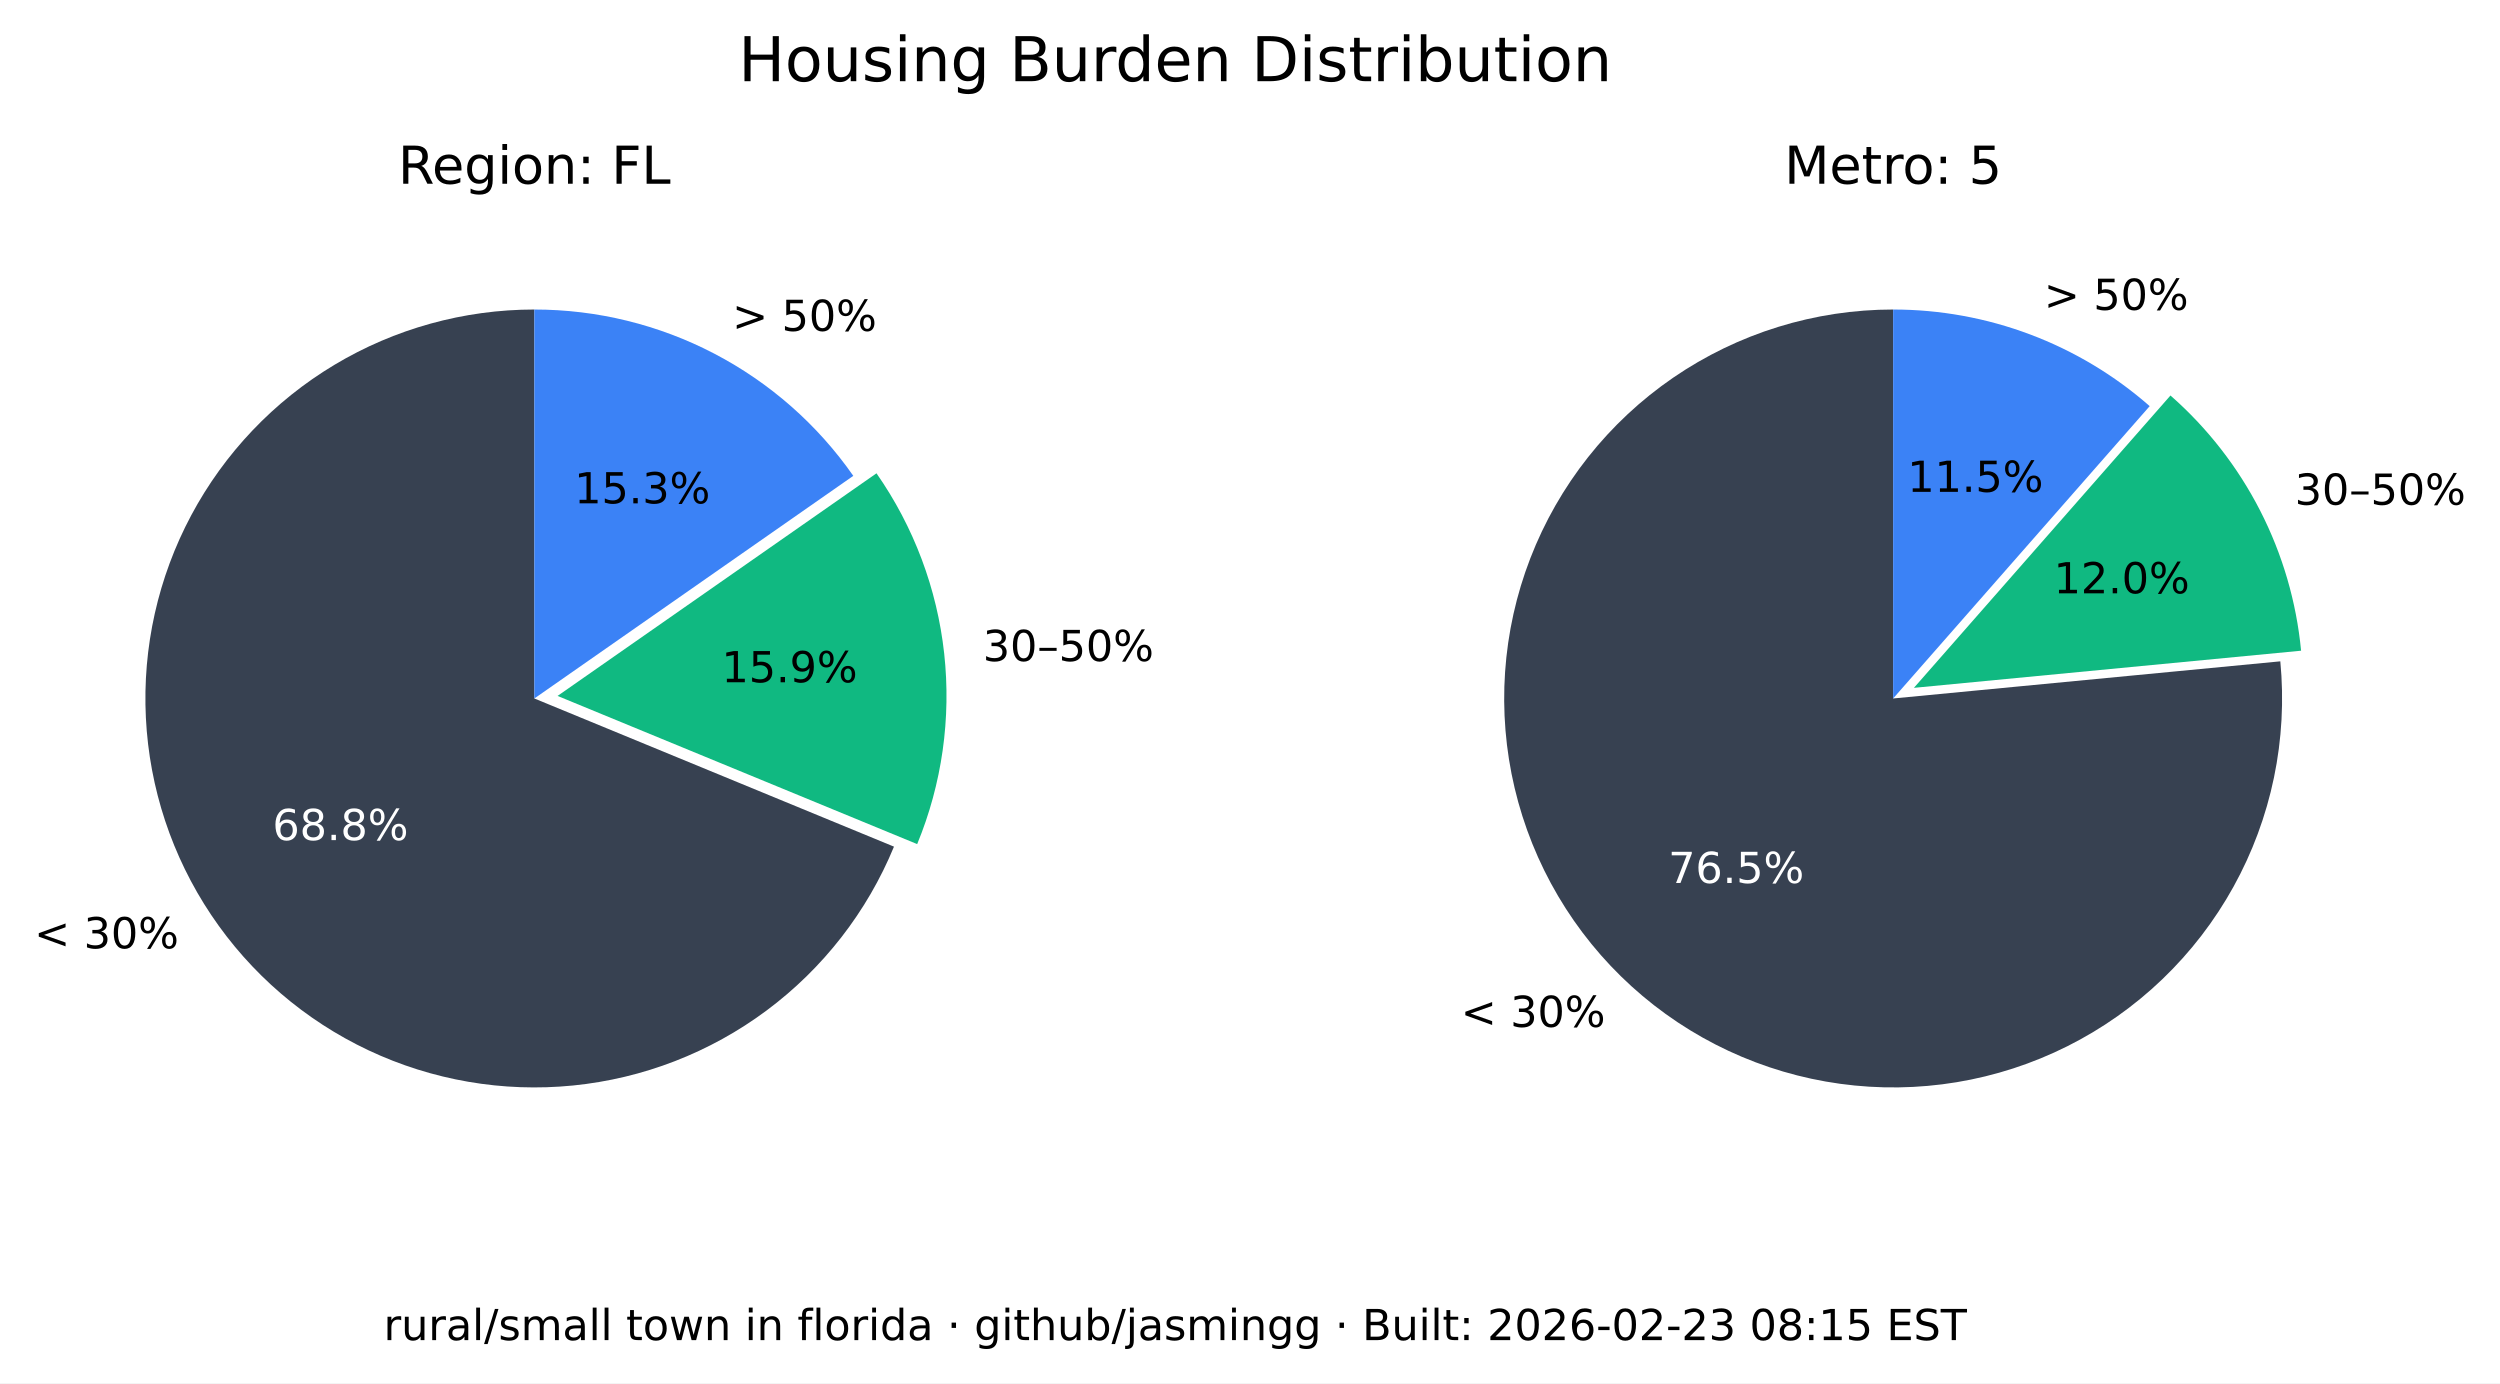
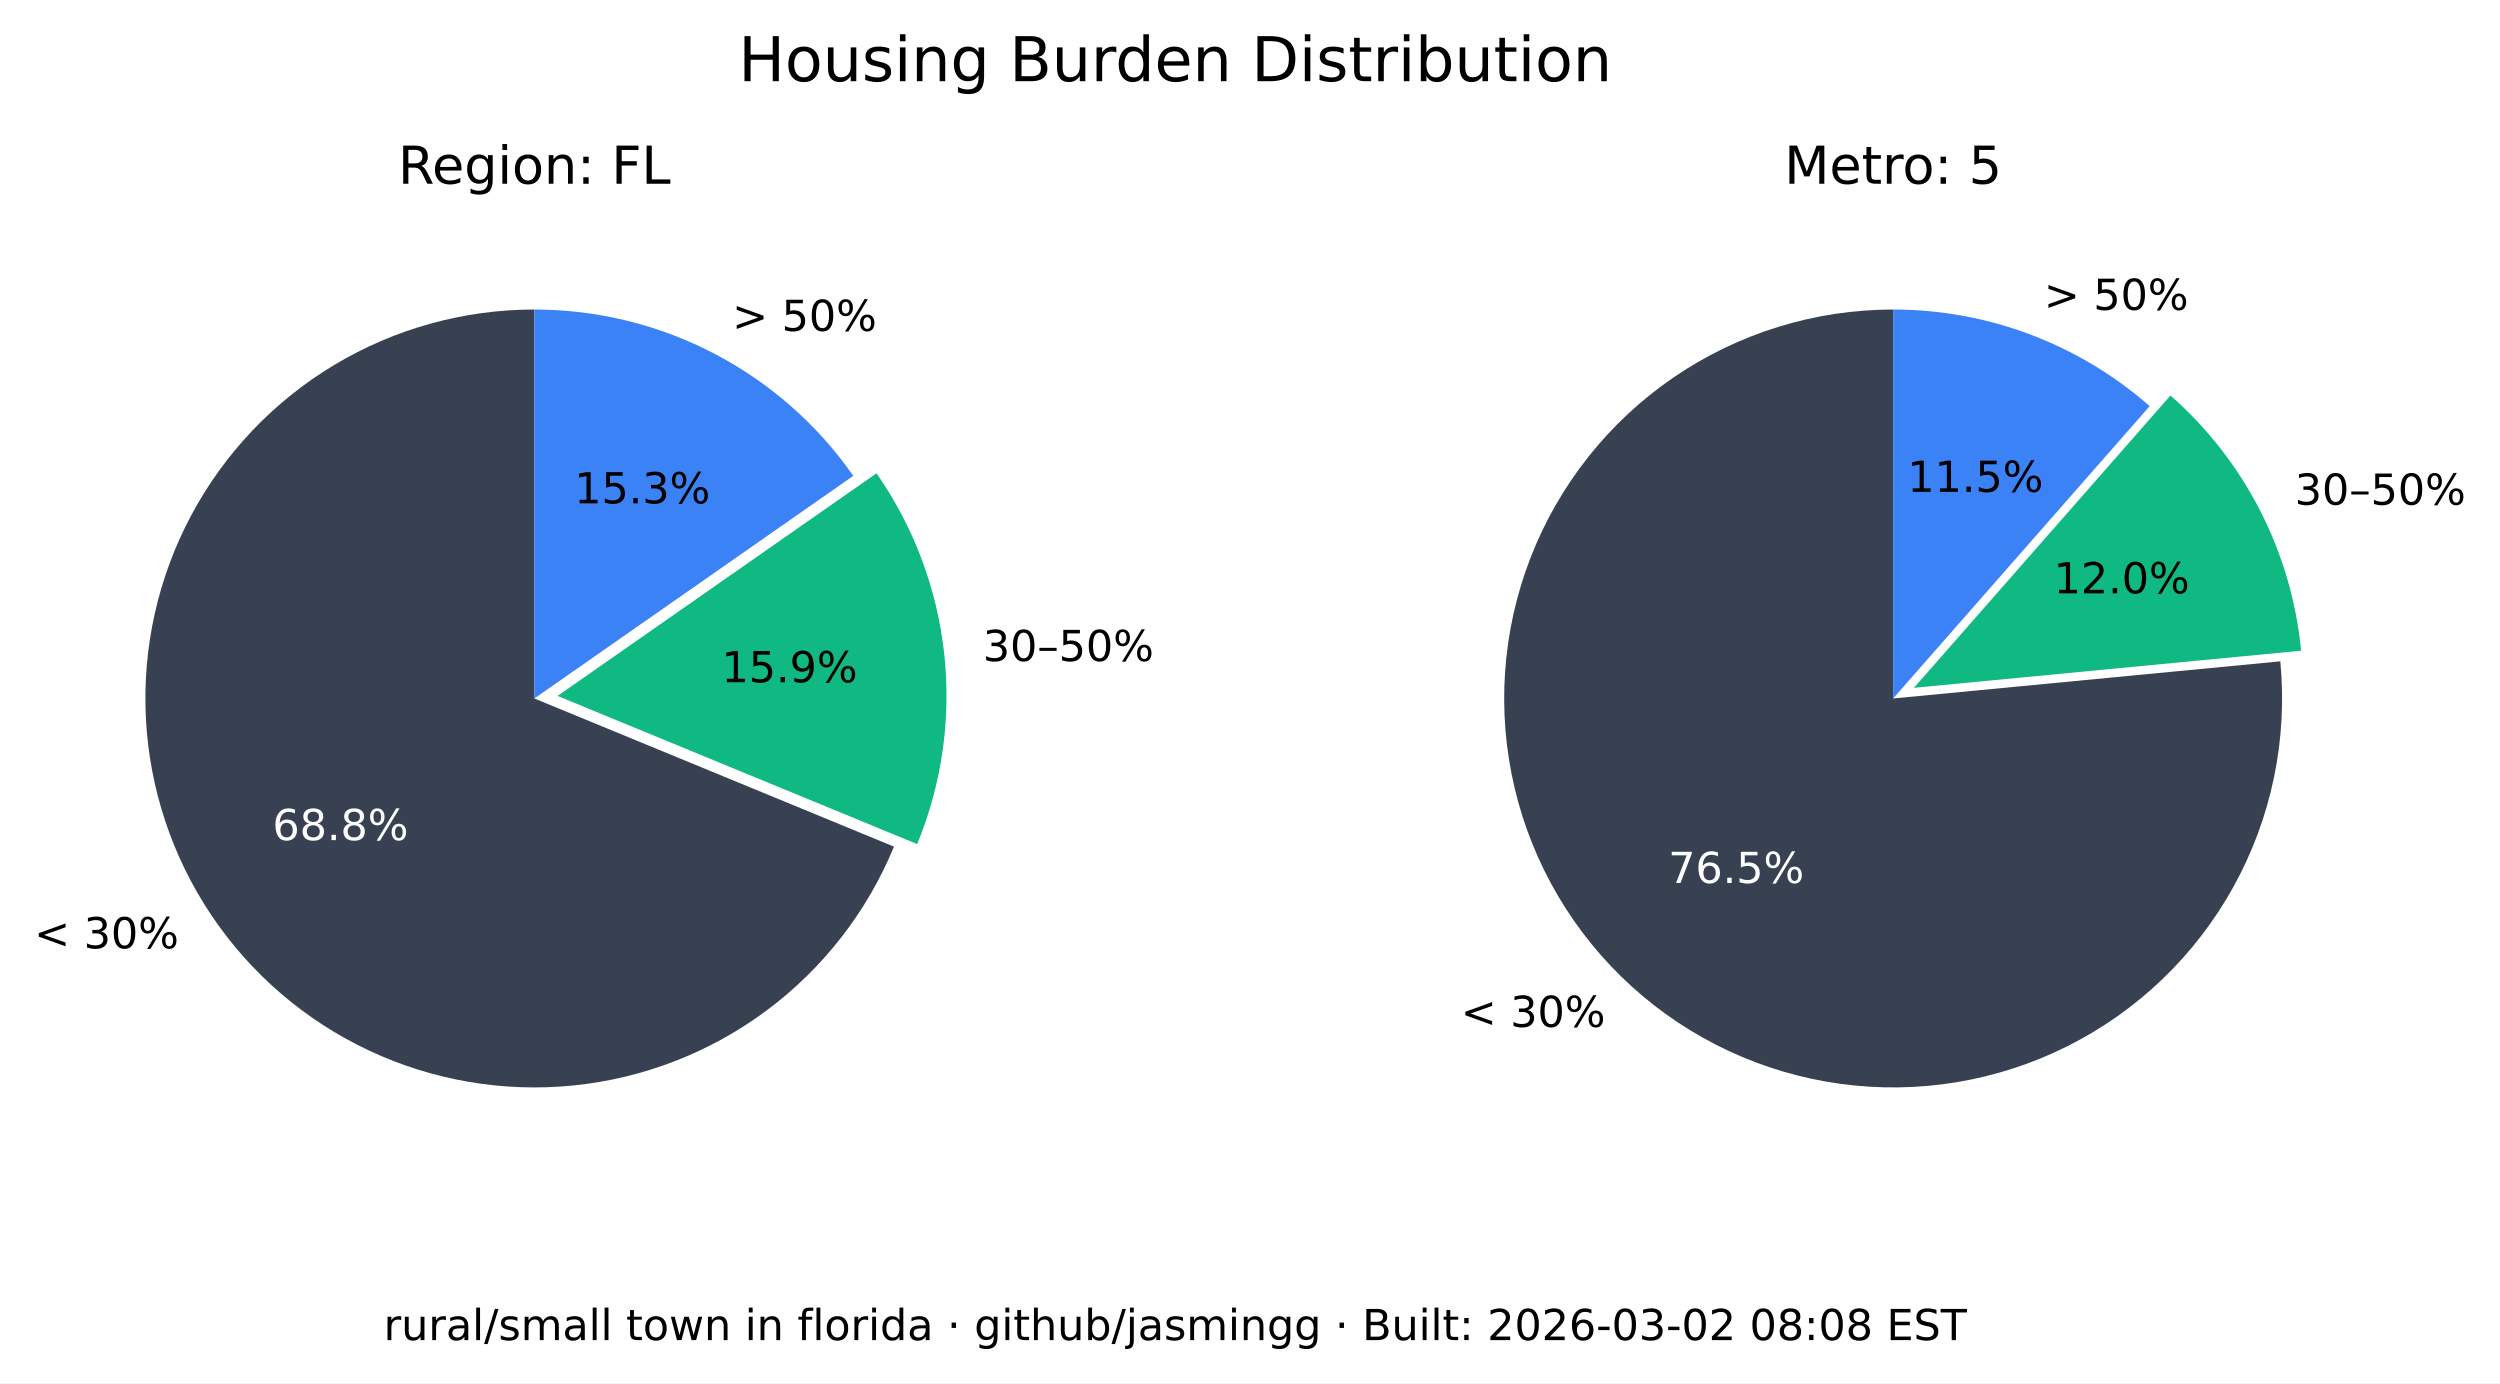
<svg xmlns="http://www.w3.org/2000/svg" xmlns:xlink="http://www.w3.org/1999/xlink" width="525.717pt" height="290.88pt" viewBox="0 0 525.717 290.88" version="1.1">
  <defs>
    <style type="text/css">*{stroke-linejoin: round; stroke-linecap: butt}</style>
  </defs>
  <g id="figure_1">
    <g id="patch_1">
      <path d="M 0 290.88  L 525.717 290.88  L 525.717 0  L 0 0  z " style="fill: #ffffff" />
    </g>
    <g id="axes_1">
      <g id="patch_2">
        <path d="M 112.367 65.088  C 97.551 65.088 83.008 69.114 70.301 76.735  C 57.594 84.355 47.194 95.287 40.215 108.357  C 33.237 121.428 29.939 136.152 30.677 150.951  C 31.414 165.749 36.159 180.073 44.402 192.385  C 52.646 204.697 64.082 214.541 77.483 220.86  C 90.885 227.179 105.755 229.74 120.499 228.267  C 135.242 226.794 149.312 221.342 161.199 212.496  C 173.085 203.65 182.347 191.738 187.992 178.039  L 112.367 146.88  z " style="fill: #374151" />
      </g>
      <g id="patch_3">
        <path d="M 192.87 177.503  C 198.091 164.831 200.044 151.048 198.55 137.424  C 197.055 123.8 192.159 110.768 184.314 99.529  L 117.246 146.345  z " style="fill: #10b981" />
      </g>
      <g id="patch_4">
        <path d="M 179.436 100.064  C 171.899 89.266 161.864 80.446 150.188 74.357  C 138.512 68.268 125.536 65.088 112.367 65.088  L 112.367 146.88  z " style="fill: #3b82f6" />
      </g>
      <g id="matplotlib.axis_1" />
      <g id="matplotlib.axis_2" />
      <g id="text_1">
        <g transform="translate(7.2 199.4189) scale(0.09 -0.09)">
          <defs>
            <path id="DejaVuSans-3c" d="M 4684 3150  L 1459 2003  L 4684 863  L 4684 294  L 678 1747  L 678 2266  L 4684 3719  L 4684 3150  z " transform="scale(0.015625)" />
            <path id="DejaVuSans-20" transform="scale(0.015625)" />
            <path id="DejaVuSans-33" d="M 2597 2516  Q 3050 2419 3304 2112  Q 3559 1806 3559 1356  Q 3559 666 3084 287  Q 2609 -91 1734 -91  Q 1441 -91 1130 -33  Q 819 25 488 141  L 488 750  Q 750 597 1062 519  Q 1375 441 1716 441  Q 2309 441 2620 675  Q 2931 909 2931 1356  Q 2931 1769 2642 2001  Q 2353 2234 1838 2234  L 1294 2234  L 1294 2753  L 1863 2753  Q 2328 2753 2575 2939  Q 2822 3125 2822 3475  Q 2822 3834 2567 4026  Q 2313 4219 1838 4219  Q 1578 4219 1281 4162  Q 984 4106 628 3988  L 628 4550  Q 988 4650 1302 4700  Q 1616 4750 1894 4750  Q 2613 4750 3031 4423  Q 3450 4097 3450 3541  Q 3450 3153 3228 2886  Q 3006 2619 2597 2516  z " transform="scale(0.015625)" />
            <path id="DejaVuSans-30" d="M 2034 4250  Q 1547 4250 1301 3770  Q 1056 3291 1056 2328  Q 1056 1369 1301 889  Q 1547 409 2034 409  Q 2525 409 2770 889  Q 3016 1369 3016 2328  Q 3016 3291 2770 3770  Q 2525 4250 2034 4250  z M 2034 4750  Q 2819 4750 3233 4129  Q 3647 3509 3647 2328  Q 3647 1150 3233 529  Q 2819 -91 2034 -91  Q 1250 -91 836 529  Q 422 1150 422 2328  Q 422 3509 836 4129  Q 1250 4750 2034 4750  z " transform="scale(0.015625)" />
            <path id="DejaVuSans-25" d="M 4653 2053  Q 4381 2053 4226 1822  Q 4072 1591 4072 1178  Q 4072 772 4226 539  Q 4381 306 4653 306  Q 4919 306 5073 539  Q 5228 772 5228 1178  Q 5228 1588 5073 1820  Q 4919 2053 4653 2053  z M 4653 2450  Q 5147 2450 5437 2106  Q 5728 1763 5728 1178  Q 5728 594 5436 251  Q 5144 -91 4653 -91  Q 4153 -91 3862 251  Q 3572 594 3572 1178  Q 3572 1766 3864 2108  Q 4156 2450 4653 2450  z M 1428 4353  Q 1159 4353 1004 4120  Q 850 3888 850 3481  Q 850 3069 1003 2837  Q 1156 2606 1428 2606  Q 1700 2606 1854 2837  Q 2009 3069 2009 3481  Q 2009 3884 1853 4118  Q 1697 4353 1428 4353  z M 4250 4750  L 4750 4750  L 1831 -91  L 1331 -91  L 4250 4750  z M 1428 4750  Q 1922 4750 2215 4408  Q 2509 4066 2509 3481  Q 2509 2891 2217 2550  Q 1925 2209 1428 2209  Q 931 2209 642 2551  Q 353 2894 353 3481  Q 353 4063 643 4406  Q 934 4750 1428 4750  z " transform="scale(0.015625)" />
          </defs>
          <use xlink:href="#DejaVuSans-3c" />
          <use xlink:href="#DejaVuSans-20" x="83.789" />
          <use xlink:href="#DejaVuSans-33" x="115.576" />
          <use xlink:href="#DejaVuSans-30" x="179.199" />
          <use xlink:href="#DejaVuSans-25" x="242.822" />
        </g>
      </g>
      <g id="text_2">
        <g style="fill: #ffffff" transform="translate(57.29316 176.6664) scale(0.09 -0.09)">
          <defs>
            <path id="DejaVuSans-36" d="M 2113 2584  Q 1688 2584 1439 2293  Q 1191 2003 1191 1497  Q 1191 994 1439 701  Q 1688 409 2113 409  Q 2538 409 2786 701  Q 3034 994 3034 1497  Q 3034 2003 2786 2293  Q 2538 2584 2113 2584  z M 3366 4563  L 3366 3988  Q 3128 4100 2886 4159  Q 2644 4219 2406 4219  Q 1781 4219 1451 3797  Q 1122 3375 1075 2522  Q 1259 2794 1537 2939  Q 1816 3084 2150 3084  Q 2853 3084 3261 2657  Q 3669 2231 3669 1497  Q 3669 778 3244 343  Q 2819 -91 2113 -91  Q 1303 -91 875 529  Q 447 1150 447 2328  Q 447 3434 972 4092  Q 1497 4750 2381 4750  Q 2619 4750 2861 4703  Q 3103 4656 3366 4563  z " transform="scale(0.015625)" />
            <path id="DejaVuSans-38" d="M 2034 2216  Q 1584 2216 1326 1975  Q 1069 1734 1069 1313  Q 1069 891 1326 650  Q 1584 409 2034 409  Q 2484 409 2743 651  Q 3003 894 3003 1313  Q 3003 1734 2745 1975  Q 2488 2216 2034 2216  z M 1403 2484  Q 997 2584 770 2862  Q 544 3141 544 3541  Q 544 4100 942 4425  Q 1341 4750 2034 4750  Q 2731 4750 3128 4425  Q 3525 4100 3525 3541  Q 3525 3141 3298 2862  Q 3072 2584 2669 2484  Q 3125 2378 3379 2068  Q 3634 1759 3634 1313  Q 3634 634 3220 271  Q 2806 -91 2034 -91  Q 1263 -91 848 271  Q 434 634 434 1313  Q 434 1759 690 2068  Q 947 2378 1403 2484  z M 1172 3481  Q 1172 3119 1398 2916  Q 1625 2713 2034 2713  Q 2441 2713 2670 2916  Q 2900 3119 2900 3481  Q 2900 3844 2670 4047  Q 2441 4250 2034 4250  Q 1625 4250 1398 4047  Q 1172 3844 1172 3481  z " transform="scale(0.015625)" />
            <path id="DejaVuSans-2e" d="M 684 794  L 1344 794  L 1344 0  L 684 0  L 684 794  z " transform="scale(0.015625)" />
          </defs>
          <use xlink:href="#DejaVuSans-36" />
          <use xlink:href="#DejaVuSans-38" x="63.623" />
          <use xlink:href="#DejaVuSans-2e" x="127.246" />
          <use xlink:href="#DejaVuSans-38" x="159.033" />
          <use xlink:href="#DejaVuSans-25" x="222.656" />
        </g>
      </g>
      <g id="text_3">
        <g transform="translate(206.68 139.015) scale(0.09 -0.09)">
          <defs>
            <path id="DejaVuSans-2013" d="M 313 1978  L 2888 1978  L 2888 1528  L 313 1528  L 313 1978  z " transform="scale(0.015625)" />
            <path id="DejaVuSans-35" d="M 691 4666  L 3169 4666  L 3169 4134  L 1269 4134  L 1269 2991  Q 1406 3038 1543 3061  Q 1681 3084 1819 3084  Q 2600 3084 3056 2656  Q 3513 2228 3513 1497  Q 3513 744 3044 326  Q 2575 -91 1722 -91  Q 1428 -91 1123 -41  Q 819 9 494 109  L 494 744  Q 775 591 1075 516  Q 1375 441 1709 441  Q 2250 441 2565 725  Q 2881 1009 2881 1497  Q 2881 1984 2565 2268  Q 2250 2553 1709 2553  Q 1456 2553 1204 2497  Q 953 2441 691 2322  L 691 4666  z " transform="scale(0.015625)" />
          </defs>
          <use xlink:href="#DejaVuSans-33" />
          <use xlink:href="#DejaVuSans-30" x="63.623" />
          <use xlink:href="#DejaVuSans-2013" x="127.246" />
          <use xlink:href="#DejaVuSans-35" x="177.246" />
          <use xlink:href="#DejaVuSans-30" x="240.869" />
          <use xlink:href="#DejaVuSans-25" x="304.492" />
        </g>
      </g>
      <g id="text_4">
        <g transform="translate(151.7328 143.4755) scale(0.09 -0.09)">
          <defs>
            <path id="DejaVuSans-31" d="M 794 531  L 1825 531  L 1825 4091  L 703 3866  L 703 4441  L 1819 4666  L 2450 4666  L 2450 531  L 3481 531  L 3481 0  L 794 0  L 794 531  z " transform="scale(0.015625)" />
            <path id="DejaVuSans-39" d="M 703 97  L 703 672  Q 941 559 1184 500  Q 1428 441 1663 441  Q 2288 441 2617 861  Q 2947 1281 2994 2138  Q 2813 1869 2534 1725  Q 2256 1581 1919 1581  Q 1219 1581 811 2004  Q 403 2428 403 3163  Q 403 3881 828 4315  Q 1253 4750 1959 4750  Q 2769 4750 3195 4129  Q 3622 3509 3622 2328  Q 3622 1225 3098 567  Q 2575 -91 1691 -91  Q 1453 -91 1209 -44  Q 966 3 703 97  z M 1959 2075  Q 2384 2075 2632 2365  Q 2881 2656 2881 3163  Q 2881 3666 2632 3958  Q 2384 4250 1959 4250  Q 1534 4250 1286 3958  Q 1038 3666 1038 3163  Q 1038 2656 1286 2365  Q 1534 2075 1959 2075  z " transform="scale(0.015625)" />
          </defs>
          <use xlink:href="#DejaVuSans-31" />
          <use xlink:href="#DejaVuSans-35" x="63.623" />
          <use xlink:href="#DejaVuSans-2e" x="127.246" />
          <use xlink:href="#DejaVuSans-39" x="159.033" />
          <use xlink:href="#DejaVuSans-25" x="222.656" />
        </g>
      </g>
      <g id="text_5">
        <g transform="translate(153.97 69.58851) scale(0.09 -0.09)">
          <defs>
            <path id="DejaVuSans-3e" d="M 678 3150  L 678 3719  L 4684 2266  L 4684 1747  L 678 294  L 678 863  L 3897 2003  L 678 3150  z " transform="scale(0.015625)" />
          </defs>
          <use xlink:href="#DejaVuSans-3e" />
          <use xlink:href="#DejaVuSans-20" x="83.789" />
          <use xlink:href="#DejaVuSans-35" x="115.576" />
          <use xlink:href="#DejaVuSans-30" x="179.199" />
          <use xlink:href="#DejaVuSans-25" x="242.822" />
        </g>
      </g>
      <g id="text_6">
        <g transform="translate(120.7644 105.8498) scale(0.09 -0.09)">
          <use xlink:href="#DejaVuSans-31" />
          <use xlink:href="#DejaVuSans-35" x="63.623" />
          <use xlink:href="#DejaVuSans-2e" x="127.246" />
          <use xlink:href="#DejaVuSans-33" x="159.033" />
          <use xlink:href="#DejaVuSans-25" x="222.656" />
        </g>
      </g>
      <g id="text_7">
        <g transform="translate(83.70977 38.64) scale(0.11 -0.11)">
          <defs>
            <path id="DejaVuSans-52" d="M 2841 2188  Q 3044 2119 3236 1894  Q 3428 1669 3622 1275  L 4263 0  L 3584 0  L 2988 1197  Q 2756 1666 2539 1819  Q 2322 1972 1947 1972  L 1259 1972  L 1259 0  L 628 0  L 628 4666  L 2053 4666  Q 2853 4666 3247 4331  Q 3641 3997 3641 3322  Q 3641 2881 3436 2590  Q 3231 2300 2841 2188  z M 1259 4147  L 1259 2491  L 2053 2491  Q 2509 2491 2742 2702  Q 2975 2913 2975 3322  Q 2975 3731 2742 3939  Q 2509 4147 2053 4147  L 1259 4147  z " transform="scale(0.015625)" />
            <path id="DejaVuSans-65" d="M 3597 1894  L 3597 1613  L 953 1613  Q 991 1019 1311 708  Q 1631 397 2203 397  Q 2534 397 2845 478  Q 3156 559 3463 722  L 3463 178  Q 3153 47 2828 -22  Q 2503 -91 2169 -91  Q 1331 -91 842 396  Q 353 884 353 1716  Q 353 2575 817 3079  Q 1281 3584 2069 3584  Q 2775 3584 3186 3129  Q 3597 2675 3597 1894  z M 3022 2063  Q 3016 2534 2758 2815  Q 2500 3097 2075 3097  Q 1594 3097 1305 2825  Q 1016 2553 972 2059  L 3022 2063  z " transform="scale(0.015625)" />
            <path id="DejaVuSans-67" d="M 2906 1791  Q 2906 2416 2648 2759  Q 2391 3103 1925 3103  Q 1463 3103 1205 2759  Q 947 2416 947 1791  Q 947 1169 1205 825  Q 1463 481 1925 481  Q 2391 481 2648 825  Q 2906 1169 2906 1791  z M 3481 434  Q 3481 -459 3084 -895  Q 2688 -1331 1869 -1331  Q 1566 -1331 1297 -1286  Q 1028 -1241 775 -1147  L 775 -588  Q 1028 -725 1275 -790  Q 1522 -856 1778 -856  Q 2344 -856 2625 -561  Q 2906 -266 2906 331  L 2906 616  Q 2728 306 2450 153  Q 2172 0 1784 0  Q 1141 0 747 490  Q 353 981 353 1791  Q 353 2603 747 3093  Q 1141 3584 1784 3584  Q 2172 3584 2450 3431  Q 2728 3278 2906 2969  L 2906 3500  L 3481 3500  L 3481 434  z " transform="scale(0.015625)" />
            <path id="DejaVuSans-69" d="M 603 3500  L 1178 3500  L 1178 0  L 603 0  L 603 3500  z M 603 4863  L 1178 4863  L 1178 4134  L 603 4134  L 603 4863  z " transform="scale(0.015625)" />
            <path id="DejaVuSans-6f" d="M 1959 3097  Q 1497 3097 1228 2736  Q 959 2375 959 1747  Q 959 1119 1226 758  Q 1494 397 1959 397  Q 2419 397 2687 759  Q 2956 1122 2956 1747  Q 2956 2369 2687 2733  Q 2419 3097 1959 3097  z M 1959 3584  Q 2709 3584 3137 3096  Q 3566 2609 3566 1747  Q 3566 888 3137 398  Q 2709 -91 1959 -91  Q 1206 -91 779 398  Q 353 888 353 1747  Q 353 2609 779 3096  Q 1206 3584 1959 3584  z " transform="scale(0.015625)" />
            <path id="DejaVuSans-6e" d="M 3513 2113  L 3513 0  L 2938 0  L 2938 2094  Q 2938 2591 2744 2837  Q 2550 3084 2163 3084  Q 1697 3084 1428 2787  Q 1159 2491 1159 1978  L 1159 0  L 581 0  L 581 3500  L 1159 3500  L 1159 2956  Q 1366 3272 1645 3428  Q 1925 3584 2291 3584  Q 2894 3584 3203 3211  Q 3513 2838 3513 2113  z " transform="scale(0.015625)" />
            <path id="DejaVuSans-3a" d="M 750 794  L 1409 794  L 1409 0  L 750 0  L 750 794  z M 750 3309  L 1409 3309  L 1409 2516  L 750 2516  L 750 3309  z " transform="scale(0.015625)" />
            <path id="DejaVuSans-46" d="M 628 4666  L 3309 4666  L 3309 4134  L 1259 4134  L 1259 2759  L 3109 2759  L 3109 2228  L 1259 2228  L 1259 0  L 628 0  L 628 4666  z " transform="scale(0.015625)" />
            <path id="DejaVuSans-4c" d="M 628 4666  L 1259 4666  L 1259 531  L 3531 531  L 3531 0  L 628 0  L 628 4666  z " transform="scale(0.015625)" />
          </defs>
          <use xlink:href="#DejaVuSans-52" />
          <use xlink:href="#DejaVuSans-65" x="64.982" />
          <use xlink:href="#DejaVuSans-67" x="126.506" />
          <use xlink:href="#DejaVuSans-69" x="189.982" />
          <use xlink:href="#DejaVuSans-6f" x="217.766" />
          <use xlink:href="#DejaVuSans-6e" x="278.947" />
          <use xlink:href="#DejaVuSans-3a" x="342.326" />
          <use xlink:href="#DejaVuSans-20" x="376.018" />
          <use xlink:href="#DejaVuSans-46" x="407.805" />
          <use xlink:href="#DejaVuSans-4c" x="465.324" />
        </g>
      </g>
    </g>
    <g id="axes_2">
      <g id="patch_5">
        <path d="M 398.102 65.088  C 389.894 65.088 381.732 66.324 373.891 68.753  C 366.051 71.183 358.621 74.779 351.851 79.42  C 345.081 84.062 339.048 89.696 333.956 96.134  C 328.863 102.571 324.768 109.739 321.809 117.395  C 318.85 125.051 317.061 133.11 316.5 141.299  C 315.94 149.488 316.616 157.715 318.505 165.703  C 320.394 173.691 323.475 181.349 327.644 188.42  C 331.812 195.491 337.022 201.894 343.097 207.414  C 349.172 212.934 356.043 217.508 363.48 220.983  C 370.916 224.457 378.834 226.793 386.965 227.91  C 395.097 229.028 403.351 228.915 411.449 227.576  C 419.548 226.236 427.398 223.685 434.737 220.009  C 442.076 216.332 448.82 211.572 454.741 205.888  C 460.663 200.204 465.696 193.66 469.669 186.478  C 473.643 179.296 476.513 171.556 478.183 163.52  C 479.853 155.483 480.304 147.241 479.52 139.07  L 398.102 146.88  z " style="fill: #374151" />
      </g>
      <g id="patch_6">
        <path d="M 483.889 136.834  C 482.903 126.56 479.982 116.565 475.279 107.378  C 470.577 98.19 464.178 89.976 456.42 83.168  L 402.47 144.644  z " style="fill: #10b981" />
      </g>
      <g id="patch_7">
        <path d="M 452.052 85.404  C 444.652 78.91 436.14 73.805 426.926 70.335  C 417.712 66.866 407.947 65.088 398.102 65.088  L 398.102 146.88  z " style="fill: #3b82f6" />
      </g>
      <g id="matplotlib.axis_3" />
      <g id="matplotlib.axis_4" />
      <g id="text_8">
        <g transform="translate(307.1902 215.9508) scale(0.09 -0.09)">
          <use xlink:href="#DejaVuSans-3c" />
          <use xlink:href="#DejaVuSans-20" x="83.789" />
          <use xlink:href="#DejaVuSans-33" x="115.576" />
          <use xlink:href="#DejaVuSans-30" x="179.199" />
          <use xlink:href="#DejaVuSans-25" x="242.822" />
        </g>
      </g>
      <g id="text_9">
        <g style="fill: #ffffff" transform="translate(350.8035 185.6838) scale(0.09 -0.09)">
          <defs>
            <path id="DejaVuSans-37" d="M 525 4666  L 3525 4666  L 3525 4397  L 1831 0  L 1172 0  L 2766 4134  L 525 4134  L 525 4666  z " transform="scale(0.015625)" />
          </defs>
          <use xlink:href="#DejaVuSans-37" />
          <use xlink:href="#DejaVuSans-36" x="63.623" />
          <use xlink:href="#DejaVuSans-2e" x="127.246" />
          <use xlink:href="#DejaVuSans-35" x="159.033" />
          <use xlink:href="#DejaVuSans-25" x="222.656" />
        </g>
      </g>
      <g id="text_10">
        <g transform="translate(482.5604 106.1347) scale(0.09 -0.09)">
          <use xlink:href="#DejaVuSans-33" />
          <use xlink:href="#DejaVuSans-30" x="63.623" />
          <use xlink:href="#DejaVuSans-2013" x="127.246" />
          <use xlink:href="#DejaVuSans-35" x="177.246" />
          <use xlink:href="#DejaVuSans-30" x="240.869" />
          <use xlink:href="#DejaVuSans-25" x="304.492" />
        </g>
      </g>
      <g id="text_11">
        <g transform="translate(431.8606 124.7678) scale(0.09 -0.09)">
          <defs>
            <path id="DejaVuSans-32" d="M 1228 531  L 3431 531  L 3431 0  L 469 0  L 469 531  Q 828 903 1448 1529  Q 2069 2156 2228 2338  Q 2531 2678 2651 2914  Q 2772 3150 2772 3378  Q 2772 3750 2511 3984  Q 2250 4219 1831 4219  Q 1534 4219 1204 4116  Q 875 4013 500 3803  L 500 4441  Q 881 4594 1212 4672  Q 1544 4750 1819 4750  Q 2544 4750 2975 4387  Q 3406 4025 3406 3419  Q 3406 3131 3298 2873  Q 3191 2616 2906 2266  Q 2828 2175 2409 1742  Q 1991 1309 1228 531  z " transform="scale(0.015625)" />
          </defs>
          <use xlink:href="#DejaVuSans-31" />
          <use xlink:href="#DejaVuSans-32" x="63.623" />
          <use xlink:href="#DejaVuSans-2e" x="127.246" />
          <use xlink:href="#DejaVuSans-30" x="159.033" />
          <use xlink:href="#DejaVuSans-25" x="222.656" />
        </g>
      </g>
      <g id="text_12">
        <g transform="translate(429.8085 65.16424) scale(0.09 -0.09)">
          <use xlink:href="#DejaVuSans-3e" />
          <use xlink:href="#DejaVuSans-20" x="83.789" />
          <use xlink:href="#DejaVuSans-35" x="115.576" />
          <use xlink:href="#DejaVuSans-30" x="179.199" />
          <use xlink:href="#DejaVuSans-25" x="242.822" />
        </g>
      </g>
      <g id="text_13">
        <g transform="translate(401.1011 103.4366) scale(0.09 -0.09)">
          <use xlink:href="#DejaVuSans-31" />
          <use xlink:href="#DejaVuSans-31" x="63.623" />
          <use xlink:href="#DejaVuSans-2e" x="127.246" />
          <use xlink:href="#DejaVuSans-35" x="159.033" />
          <use xlink:href="#DejaVuSans-25" x="222.656" />
        </g>
      </g>
      <g id="text_14">
        <g transform="translate(375.2132 38.64) scale(0.11 -0.11)">
          <defs>
            <path id="DejaVuSans-4d" d="M 628 4666  L 1569 4666  L 2759 1491  L 3956 4666  L 4897 4666  L 4897 0  L 4281 0  L 4281 4097  L 3078 897  L 2444 897  L 1241 4097  L 1241 0  L 628 0  L 628 4666  z " transform="scale(0.015625)" />
            <path id="DejaVuSans-74" d="M 1172 4494  L 1172 3500  L 2356 3500  L 2356 3053  L 1172 3053  L 1172 1153  Q 1172 725 1289 603  Q 1406 481 1766 481  L 2356 481  L 2356 0  L 1766 0  Q 1100 0 847 248  Q 594 497 594 1153  L 594 3053  L 172 3053  L 172 3500  L 594 3500  L 594 4494  L 1172 4494  z " transform="scale(0.015625)" />
            <path id="DejaVuSans-72" d="M 2631 2963  Q 2534 3019 2420 3045  Q 2306 3072 2169 3072  Q 1681 3072 1420 2755  Q 1159 2438 1159 1844  L 1159 0  L 581 0  L 581 3500  L 1159 3500  L 1159 2956  Q 1341 3275 1631 3429  Q 1922 3584 2338 3584  Q 2397 3584 2469 3576  Q 2541 3569 2628 3553  L 2631 2963  z " transform="scale(0.015625)" />
          </defs>
          <use xlink:href="#DejaVuSans-4d" />
          <use xlink:href="#DejaVuSans-65" x="86.279" />
          <use xlink:href="#DejaVuSans-74" x="147.803" />
          <use xlink:href="#DejaVuSans-72" x="187.012" />
          <use xlink:href="#DejaVuSans-6f" x="225.875" />
          <use xlink:href="#DejaVuSans-3a" x="287.057" />
          <use xlink:href="#DejaVuSans-20" x="320.748" />
          <use xlink:href="#DejaVuSans-35" x="352.535" />
        </g>
      </g>
    </g>
    <g id="text_15">
      <g transform="translate(155.2784 17.07797) scale(0.13 -0.13)">
        <defs>
          <path id="DejaVuSans-48" d="M 628 4666  L 1259 4666  L 1259 2753  L 3553 2753  L 3553 4666  L 4184 4666  L 4184 0  L 3553 0  L 3553 2222  L 1259 2222  L 1259 0  L 628 0  L 628 4666  z " transform="scale(0.015625)" />
          <path id="DejaVuSans-75" d="M 544 1381  L 544 3500  L 1119 3500  L 1119 1403  Q 1119 906 1312 657  Q 1506 409 1894 409  Q 2359 409 2629 706  Q 2900 1003 2900 1516  L 2900 3500  L 3475 3500  L 3475 0  L 2900 0  L 2900 538  Q 2691 219 2414 64  Q 2138 -91 1772 -91  Q 1169 -91 856 284  Q 544 659 544 1381  z M 1991 3584  L 1991 3584  z " transform="scale(0.015625)" />
          <path id="DejaVuSans-73" d="M 2834 3397  L 2834 2853  Q 2591 2978 2328 3040  Q 2066 3103 1784 3103  Q 1356 3103 1142 2972  Q 928 2841 928 2578  Q 928 2378 1081 2264  Q 1234 2150 1697 2047  L 1894 2003  Q 2506 1872 2764 1633  Q 3022 1394 3022 966  Q 3022 478 2636 193  Q 2250 -91 1575 -91  Q 1294 -91 989 -36  Q 684 19 347 128  L 347 722  Q 666 556 975 473  Q 1284 391 1588 391  Q 1994 391 2212 530  Q 2431 669 2431 922  Q 2431 1156 2273 1281  Q 2116 1406 1581 1522  L 1381 1569  Q 847 1681 609 1914  Q 372 2147 372 2553  Q 372 3047 722 3315  Q 1072 3584 1716 3584  Q 2034 3584 2315 3537  Q 2597 3491 2834 3397  z " transform="scale(0.015625)" />
          <path id="DejaVuSans-42" d="M 1259 2228  L 1259 519  L 2272 519  Q 2781 519 3026 730  Q 3272 941 3272 1375  Q 3272 1813 3026 2020  Q 2781 2228 2272 2228  L 1259 2228  z M 1259 4147  L 1259 2741  L 2194 2741  Q 2656 2741 2882 2914  Q 3109 3088 3109 3444  Q 3109 3797 2882 3972  Q 2656 4147 2194 4147  L 1259 4147  z M 628 4666  L 2241 4666  Q 2963 4666 3353 4366  Q 3744 4066 3744 3513  Q 3744 3084 3544 2831  Q 3344 2578 2956 2516  Q 3422 2416 3680 2098  Q 3938 1781 3938 1306  Q 3938 681 3513 340  Q 3088 0 2303 0  L 628 0  L 628 4666  z " transform="scale(0.015625)" />
          <path id="DejaVuSans-64" d="M 2906 2969  L 2906 4863  L 3481 4863  L 3481 0  L 2906 0  L 2906 525  Q 2725 213 2448 61  Q 2172 -91 1784 -91  Q 1150 -91 751 415  Q 353 922 353 1747  Q 353 2572 751 3078  Q 1150 3584 1784 3584  Q 2172 3584 2448 3432  Q 2725 3281 2906 2969  z M 947 1747  Q 947 1113 1208 752  Q 1469 391 1925 391  Q 2381 391 2643 752  Q 2906 1113 2906 1747  Q 2906 2381 2643 2742  Q 2381 3103 1925 3103  Q 1469 3103 1208 2742  Q 947 2381 947 1747  z " transform="scale(0.015625)" />
          <path id="DejaVuSans-44" d="M 1259 4147  L 1259 519  L 2022 519  Q 2988 519 3436 956  Q 3884 1394 3884 2338  Q 3884 3275 3436 3711  Q 2988 4147 2022 4147  L 1259 4147  z M 628 4666  L 1925 4666  Q 3281 4666 3915 4102  Q 4550 3538 4550 2338  Q 4550 1131 3912 565  Q 3275 0 1925 0  L 628 0  L 628 4666  z " transform="scale(0.015625)" />
          <path id="DejaVuSans-62" d="M 3116 1747  Q 3116 2381 2855 2742  Q 2594 3103 2138 3103  Q 1681 3103 1420 2742  Q 1159 2381 1159 1747  Q 1159 1113 1420 752  Q 1681 391 2138 391  Q 2594 391 2855 752  Q 3116 1113 3116 1747  z M 1159 2969  Q 1341 3281 1617 3432  Q 1894 3584 2278 3584  Q 2916 3584 3314 3078  Q 3713 2572 3713 1747  Q 3713 922 3314 415  Q 2916 -91 2278 -91  Q 1894 -91 1617 61  Q 1341 213 1159 525  L 1159 0  L 581 0  L 581 4863  L 1159 4863  L 1159 2969  z " transform="scale(0.015625)" />
        </defs>
        <use xlink:href="#DejaVuSans-48" />
        <use xlink:href="#DejaVuSans-6f" x="75.195" />
        <use xlink:href="#DejaVuSans-75" x="136.377" />
        <use xlink:href="#DejaVuSans-73" x="199.756" />
        <use xlink:href="#DejaVuSans-69" x="251.855" />
        <use xlink:href="#DejaVuSans-6e" x="279.639" />
        <use xlink:href="#DejaVuSans-67" x="343.018" />
        <use xlink:href="#DejaVuSans-20" x="406.494" />
        <use xlink:href="#DejaVuSans-42" x="438.281" />
        <use xlink:href="#DejaVuSans-75" x="506.885" />
        <use xlink:href="#DejaVuSans-72" x="570.264" />
        <use xlink:href="#DejaVuSans-64" x="609.627" />
        <use xlink:href="#DejaVuSans-65" x="673.104" />
        <use xlink:href="#DejaVuSans-6e" x="734.627" />
        <use xlink:href="#DejaVuSans-20" x="798.006" />
        <use xlink:href="#DejaVuSans-44" x="829.793" />
        <use xlink:href="#DejaVuSans-69" x="906.795" />
        <use xlink:href="#DejaVuSans-73" x="934.578" />
        <use xlink:href="#DejaVuSans-74" x="986.678" />
        <use xlink:href="#DejaVuSans-72" x="1025.887" />
        <use xlink:href="#DejaVuSans-69" x="1067" />
        <use xlink:href="#DejaVuSans-62" x="1094.783" />
        <use xlink:href="#DejaVuSans-75" x="1158.26" />
        <use xlink:href="#DejaVuSans-74" x="1221.639" />
        <use xlink:href="#DejaVuSans-69" x="1260.848" />
        <use xlink:href="#DejaVuSans-6f" x="1288.631" />
        <use xlink:href="#DejaVuSans-6e" x="1349.812" />
      </g>
    </g>
    <g id="text_16">
      <g transform="translate(80.67045 281.8083) scale(0.09 -0.09)">
        <defs>
          <path id="DejaVuSans-61" d="M 2194 1759  Q 1497 1759 1228 1600  Q 959 1441 959 1056  Q 959 750 1161 570  Q 1363 391 1709 391  Q 2188 391 2477 730  Q 2766 1069 2766 1631  L 2766 1759  L 2194 1759  z M 3341 1997  L 3341 0  L 2766 0  L 2766 531  Q 2569 213 2275 61  Q 1981 -91 1556 -91  Q 1019 -91 701 211  Q 384 513 384 1019  Q 384 1609 779 1909  Q 1175 2209 1959 2209  L 2766 2209  L 2766 2266  Q 2766 2663 2505 2880  Q 2244 3097 1772 3097  Q 1472 3097 1187 3025  Q 903 2953 641 2809  L 641 3341  Q 956 3463 1253 3523  Q 1550 3584 1831 3584  Q 2591 3584 2966 3190  Q 3341 2797 3341 1997  z " transform="scale(0.015625)" />
          <path id="DejaVuSans-6c" d="M 603 4863  L 1178 4863  L 1178 0  L 603 0  L 603 4863  z " transform="scale(0.015625)" />
          <path id="DejaVuSans-2f" d="M 1625 4666  L 2156 4666  L 531 -594  L 0 -594  L 1625 4666  z " transform="scale(0.015625)" />
          <path id="DejaVuSans-6d" d="M 3328 2828  Q 3544 3216 3844 3400  Q 4144 3584 4550 3584  Q 5097 3584 5394 3201  Q 5691 2819 5691 2113  L 5691 0  L 5113 0  L 5113 2094  Q 5113 2597 4934 2840  Q 4756 3084 4391 3084  Q 3944 3084 3684 2787  Q 3425 2491 3425 1978  L 3425 0  L 2847 0  L 2847 2094  Q 2847 2600 2669 2842  Q 2491 3084 2119 3084  Q 1678 3084 1418 2786  Q 1159 2488 1159 1978  L 1159 0  L 581 0  L 581 3500  L 1159 3500  L 1159 2956  Q 1356 3278 1631 3431  Q 1906 3584 2284 3584  Q 2666 3584 2933 3390  Q 3200 3197 3328 2828  z " transform="scale(0.015625)" />
          <path id="DejaVuSans-77" d="M 269 3500  L 844 3500  L 1563 769  L 2278 3500  L 2956 3500  L 3675 769  L 4391 3500  L 4966 3500  L 4050 0  L 3372 0  L 2619 2869  L 1863 0  L 1184 0  L 269 3500  z " transform="scale(0.015625)" />
          <path id="DejaVuSans-66" d="M 2375 4863  L 2375 4384  L 1825 4384  Q 1516 4384 1395 4259  Q 1275 4134 1275 3809  L 1275 3500  L 2222 3500  L 2222 3053  L 1275 3053  L 1275 0  L 697 0  L 697 3053  L 147 3053  L 147 3500  L 697 3500  L 697 3744  Q 697 4328 969 4595  Q 1241 4863 1831 4863  L 2375 4863  z " transform="scale(0.015625)" />
          <path id="DejaVuSans-b7" d="M 684 2619  L 1344 2619  L 1344 1825  L 684 1825  L 684 2619  z " transform="scale(0.015625)" />
          <path id="DejaVuSans-68" d="M 3513 2113  L 3513 0  L 2938 0  L 2938 2094  Q 2938 2591 2744 2837  Q 2550 3084 2163 3084  Q 1697 3084 1428 2787  Q 1159 2491 1159 1978  L 1159 0  L 581 0  L 581 4863  L 1159 4863  L 1159 2956  Q 1366 3272 1645 3428  Q 1925 3584 2291 3584  Q 2894 3584 3203 3211  Q 3513 2838 3513 2113  z " transform="scale(0.015625)" />
          <path id="DejaVuSans-6a" d="M 603 3500  L 1178 3500  L 1178 -63  Q 1178 -731 923 -1031  Q 669 -1331 103 -1331  L -116 -1331  L -116 -844  L 38 -844  Q 366 -844 484 -692  Q 603 -541 603 -63  L 603 3500  z M 603 4863  L 1178 4863  L 1178 4134  L 603 4134  L 603 4863  z " transform="scale(0.015625)" />
          <path id="DejaVuSans-2d" d="M 313 2009  L 1997 2009  L 1997 1497  L 313 1497  L 313 2009  z " transform="scale(0.015625)" />
          <path id="DejaVuSans-45" d="M 628 4666  L 3578 4666  L 3578 4134  L 1259 4134  L 1259 2753  L 3481 2753  L 3481 2222  L 1259 2222  L 1259 531  L 3634 531  L 3634 0  L 628 0  L 628 4666  z " transform="scale(0.015625)" />
          <path id="DejaVuSans-53" d="M 3425 4513  L 3425 3897  Q 3066 4069 2747 4153  Q 2428 4238 2131 4238  Q 1616 4238 1336 4038  Q 1056 3838 1056 3469  Q 1056 3159 1242 3001  Q 1428 2844 1947 2747  L 2328 2669  Q 3034 2534 3370 2195  Q 3706 1856 3706 1288  Q 3706 609 3251 259  Q 2797 -91 1919 -91  Q 1588 -91 1214 -16  Q 841 59 441 206  L 441 856  Q 825 641 1194 531  Q 1563 422 1919 422  Q 2459 422 2753 634  Q 3047 847 3047 1241  Q 3047 1584 2836 1778  Q 2625 1972 2144 2069  L 1759 2144  Q 1053 2284 737 2584  Q 422 2884 422 3419  Q 422 4038 858 4394  Q 1294 4750 2059 4750  Q 2388 4750 2728 4690  Q 3069 4631 3425 4513  z " transform="scale(0.015625)" />
          <path id="DejaVuSans-54" d="M -19 4666  L 3928 4666  L 3928 4134  L 2272 4134  L 2272 0  L 1638 0  L 1638 4134  L -19 4134  L -19 4666  z " transform="scale(0.015625)" />
        </defs>
        <use xlink:href="#DejaVuSans-72" />
        <use xlink:href="#DejaVuSans-75" x="41.113" />
        <use xlink:href="#DejaVuSans-72" x="104.492" />
        <use xlink:href="#DejaVuSans-61" x="145.605" />
        <use xlink:href="#DejaVuSans-6c" x="206.885" />
        <use xlink:href="#DejaVuSans-2f" x="234.668" />
        <use xlink:href="#DejaVuSans-73" x="268.359" />
        <use xlink:href="#DejaVuSans-6d" x="320.459" />
        <use xlink:href="#DejaVuSans-61" x="417.871" />
        <use xlink:href="#DejaVuSans-6c" x="479.15" />
        <use xlink:href="#DejaVuSans-6c" x="506.934" />
        <use xlink:href="#DejaVuSans-20" x="534.717" />
        <use xlink:href="#DejaVuSans-74" x="566.504" />
        <use xlink:href="#DejaVuSans-6f" x="605.713" />
        <use xlink:href="#DejaVuSans-77" x="666.895" />
        <use xlink:href="#DejaVuSans-6e" x="748.682" />
        <use xlink:href="#DejaVuSans-20" x="812.061" />
        <use xlink:href="#DejaVuSans-69" x="843.848" />
        <use xlink:href="#DejaVuSans-6e" x="871.631" />
        <use xlink:href="#DejaVuSans-20" x="935.01" />
        <use xlink:href="#DejaVuSans-66" x="966.797" />
        <use xlink:href="#DejaVuSans-6c" x="1002.002" />
        <use xlink:href="#DejaVuSans-6f" x="1029.785" />
        <use xlink:href="#DejaVuSans-72" x="1090.967" />
        <use xlink:href="#DejaVuSans-69" x="1132.08" />
        <use xlink:href="#DejaVuSans-64" x="1159.863" />
        <use xlink:href="#DejaVuSans-61" x="1223.34" />
        <use xlink:href="#DejaVuSans-20" x="1284.619" />
        <use xlink:href="#DejaVuSans-b7" x="1316.406" />
        <use xlink:href="#DejaVuSans-20" x="1348.193" />
        <use xlink:href="#DejaVuSans-67" x="1379.98" />
        <use xlink:href="#DejaVuSans-69" x="1443.457" />
        <use xlink:href="#DejaVuSans-74" x="1471.24" />
        <use xlink:href="#DejaVuSans-68" x="1510.449" />
        <use xlink:href="#DejaVuSans-75" x="1573.828" />
        <use xlink:href="#DejaVuSans-62" x="1637.207" />
        <use xlink:href="#DejaVuSans-2f" x="1700.684" />
        <use xlink:href="#DejaVuSans-6a" x="1734.375" />
        <use xlink:href="#DejaVuSans-61" x="1762.158" />
        <use xlink:href="#DejaVuSans-73" x="1823.438" />
        <use xlink:href="#DejaVuSans-6d" x="1875.537" />
        <use xlink:href="#DejaVuSans-69" x="1972.949" />
        <use xlink:href="#DejaVuSans-6e" x="2000.732" />
        <use xlink:href="#DejaVuSans-67" x="2064.111" />
        <use xlink:href="#DejaVuSans-67" x="2127.588" />
        <use xlink:href="#DejaVuSans-20" x="2191.064" />
        <use xlink:href="#DejaVuSans-b7" x="2222.852" />
        <use xlink:href="#DejaVuSans-20" x="2254.639" />
        <use xlink:href="#DejaVuSans-42" x="2286.426" />
        <use xlink:href="#DejaVuSans-75" x="2355.029" />
        <use xlink:href="#DejaVuSans-69" x="2418.408" />
        <use xlink:href="#DejaVuSans-6c" x="2446.191" />
        <use xlink:href="#DejaVuSans-74" x="2473.975" />
        <use xlink:href="#DejaVuSans-3a" x="2513.184" />
        <use xlink:href="#DejaVuSans-20" x="2546.875" />
        <use xlink:href="#DejaVuSans-32" x="2578.662" />
        <use xlink:href="#DejaVuSans-30" x="2642.285" />
        <use xlink:href="#DejaVuSans-32" x="2705.908" />
        <use xlink:href="#DejaVuSans-36" x="2769.531" />
        <use xlink:href="#DejaVuSans-2d" x="2833.154" />
        <use xlink:href="#DejaVuSans-30" x="2869.238" />
-         <use xlink:href="#DejaVuSans-32" x="2932.861" />
+         <use xlink:href="#DejaVuSans-33" x="2932.861" />
        <use xlink:href="#DejaVuSans-2d" x="2996.484" />
-         <use xlink:href="#DejaVuSans-32" x="3032.568" />
-         <use xlink:href="#DejaVuSans-33" x="3096.191" />
+         <use xlink:href="#DejaVuSans-30" x="3032.568" />
+         <use xlink:href="#DejaVuSans-32" x="3096.191" />
        <use xlink:href="#DejaVuSans-20" x="3159.814" />
        <use xlink:href="#DejaVuSans-30" x="3191.602" />
        <use xlink:href="#DejaVuSans-38" x="3255.225" />
        <use xlink:href="#DejaVuSans-3a" x="3318.848" />
-         <use xlink:href="#DejaVuSans-31" x="3352.539" />
-         <use xlink:href="#DejaVuSans-35" x="3416.162" />
+         <use xlink:href="#DejaVuSans-30" x="3352.539" />
+         <use xlink:href="#DejaVuSans-38" x="3416.162" />
        <use xlink:href="#DejaVuSans-20" x="3479.785" />
        <use xlink:href="#DejaVuSans-45" x="3511.572" />
        <use xlink:href="#DejaVuSans-53" x="3574.756" />
        <use xlink:href="#DejaVuSans-54" x="3638.232" />
      </g>
    </g>
  </g>
</svg>
